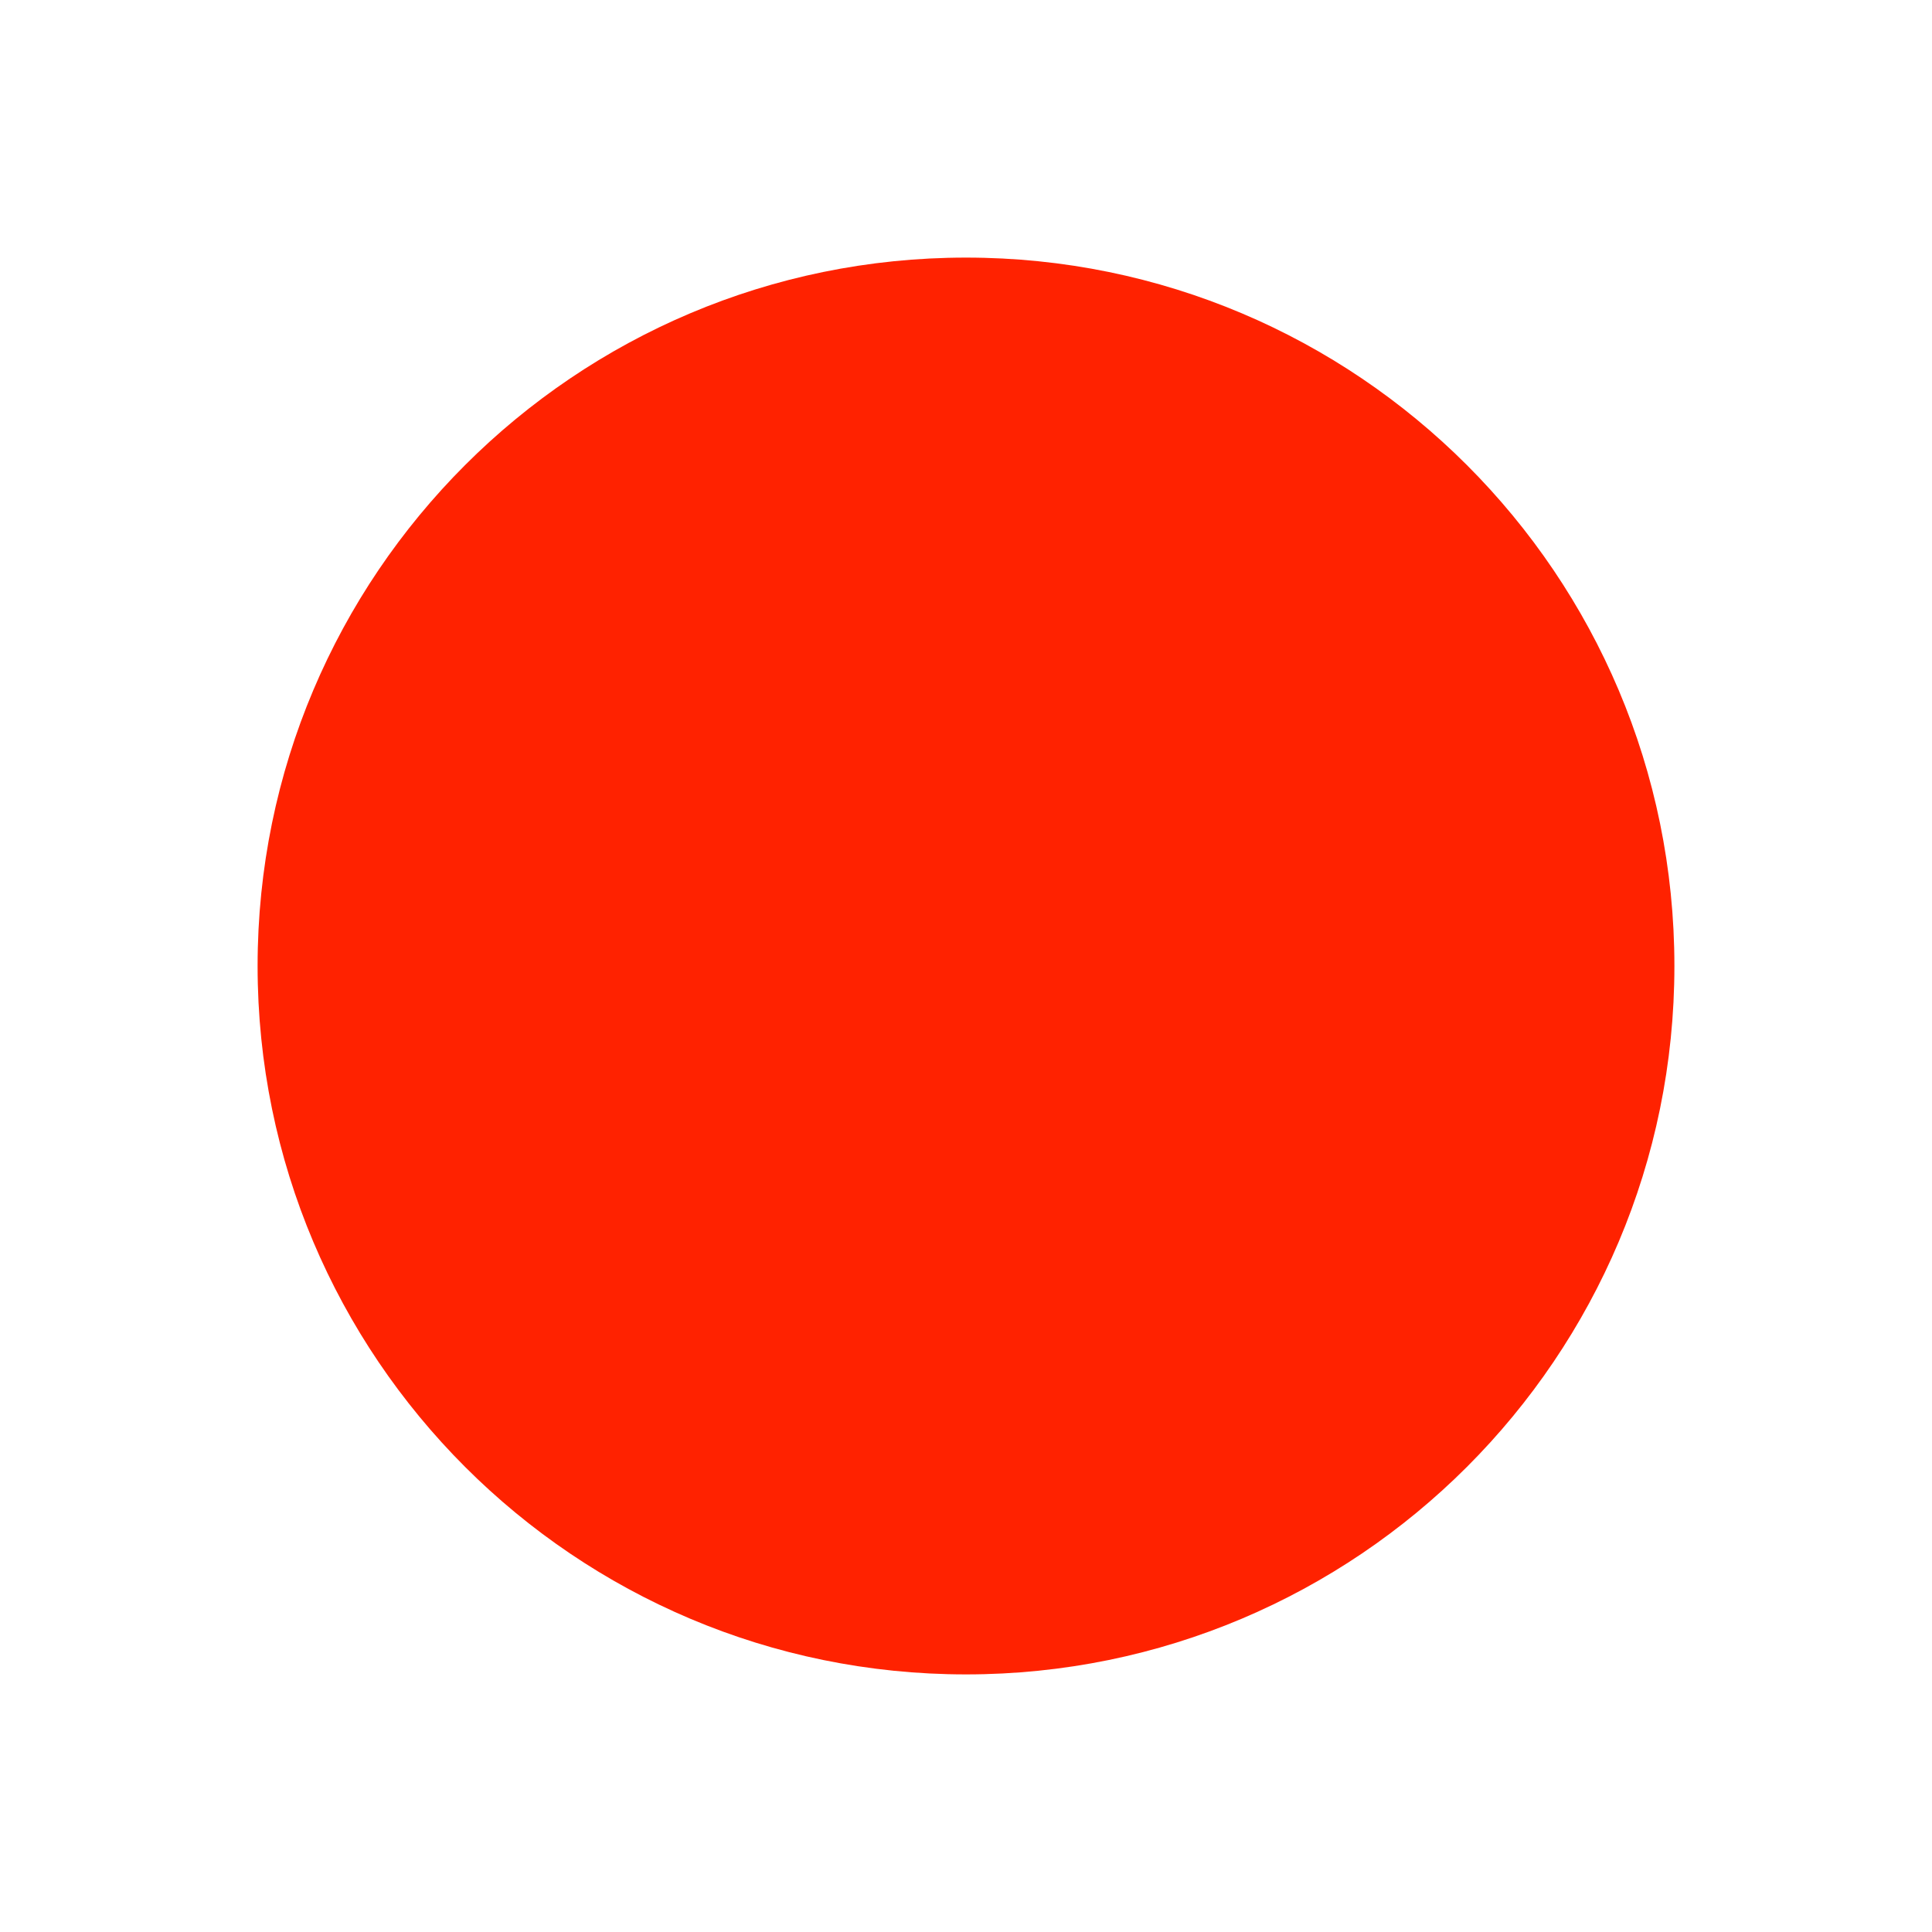
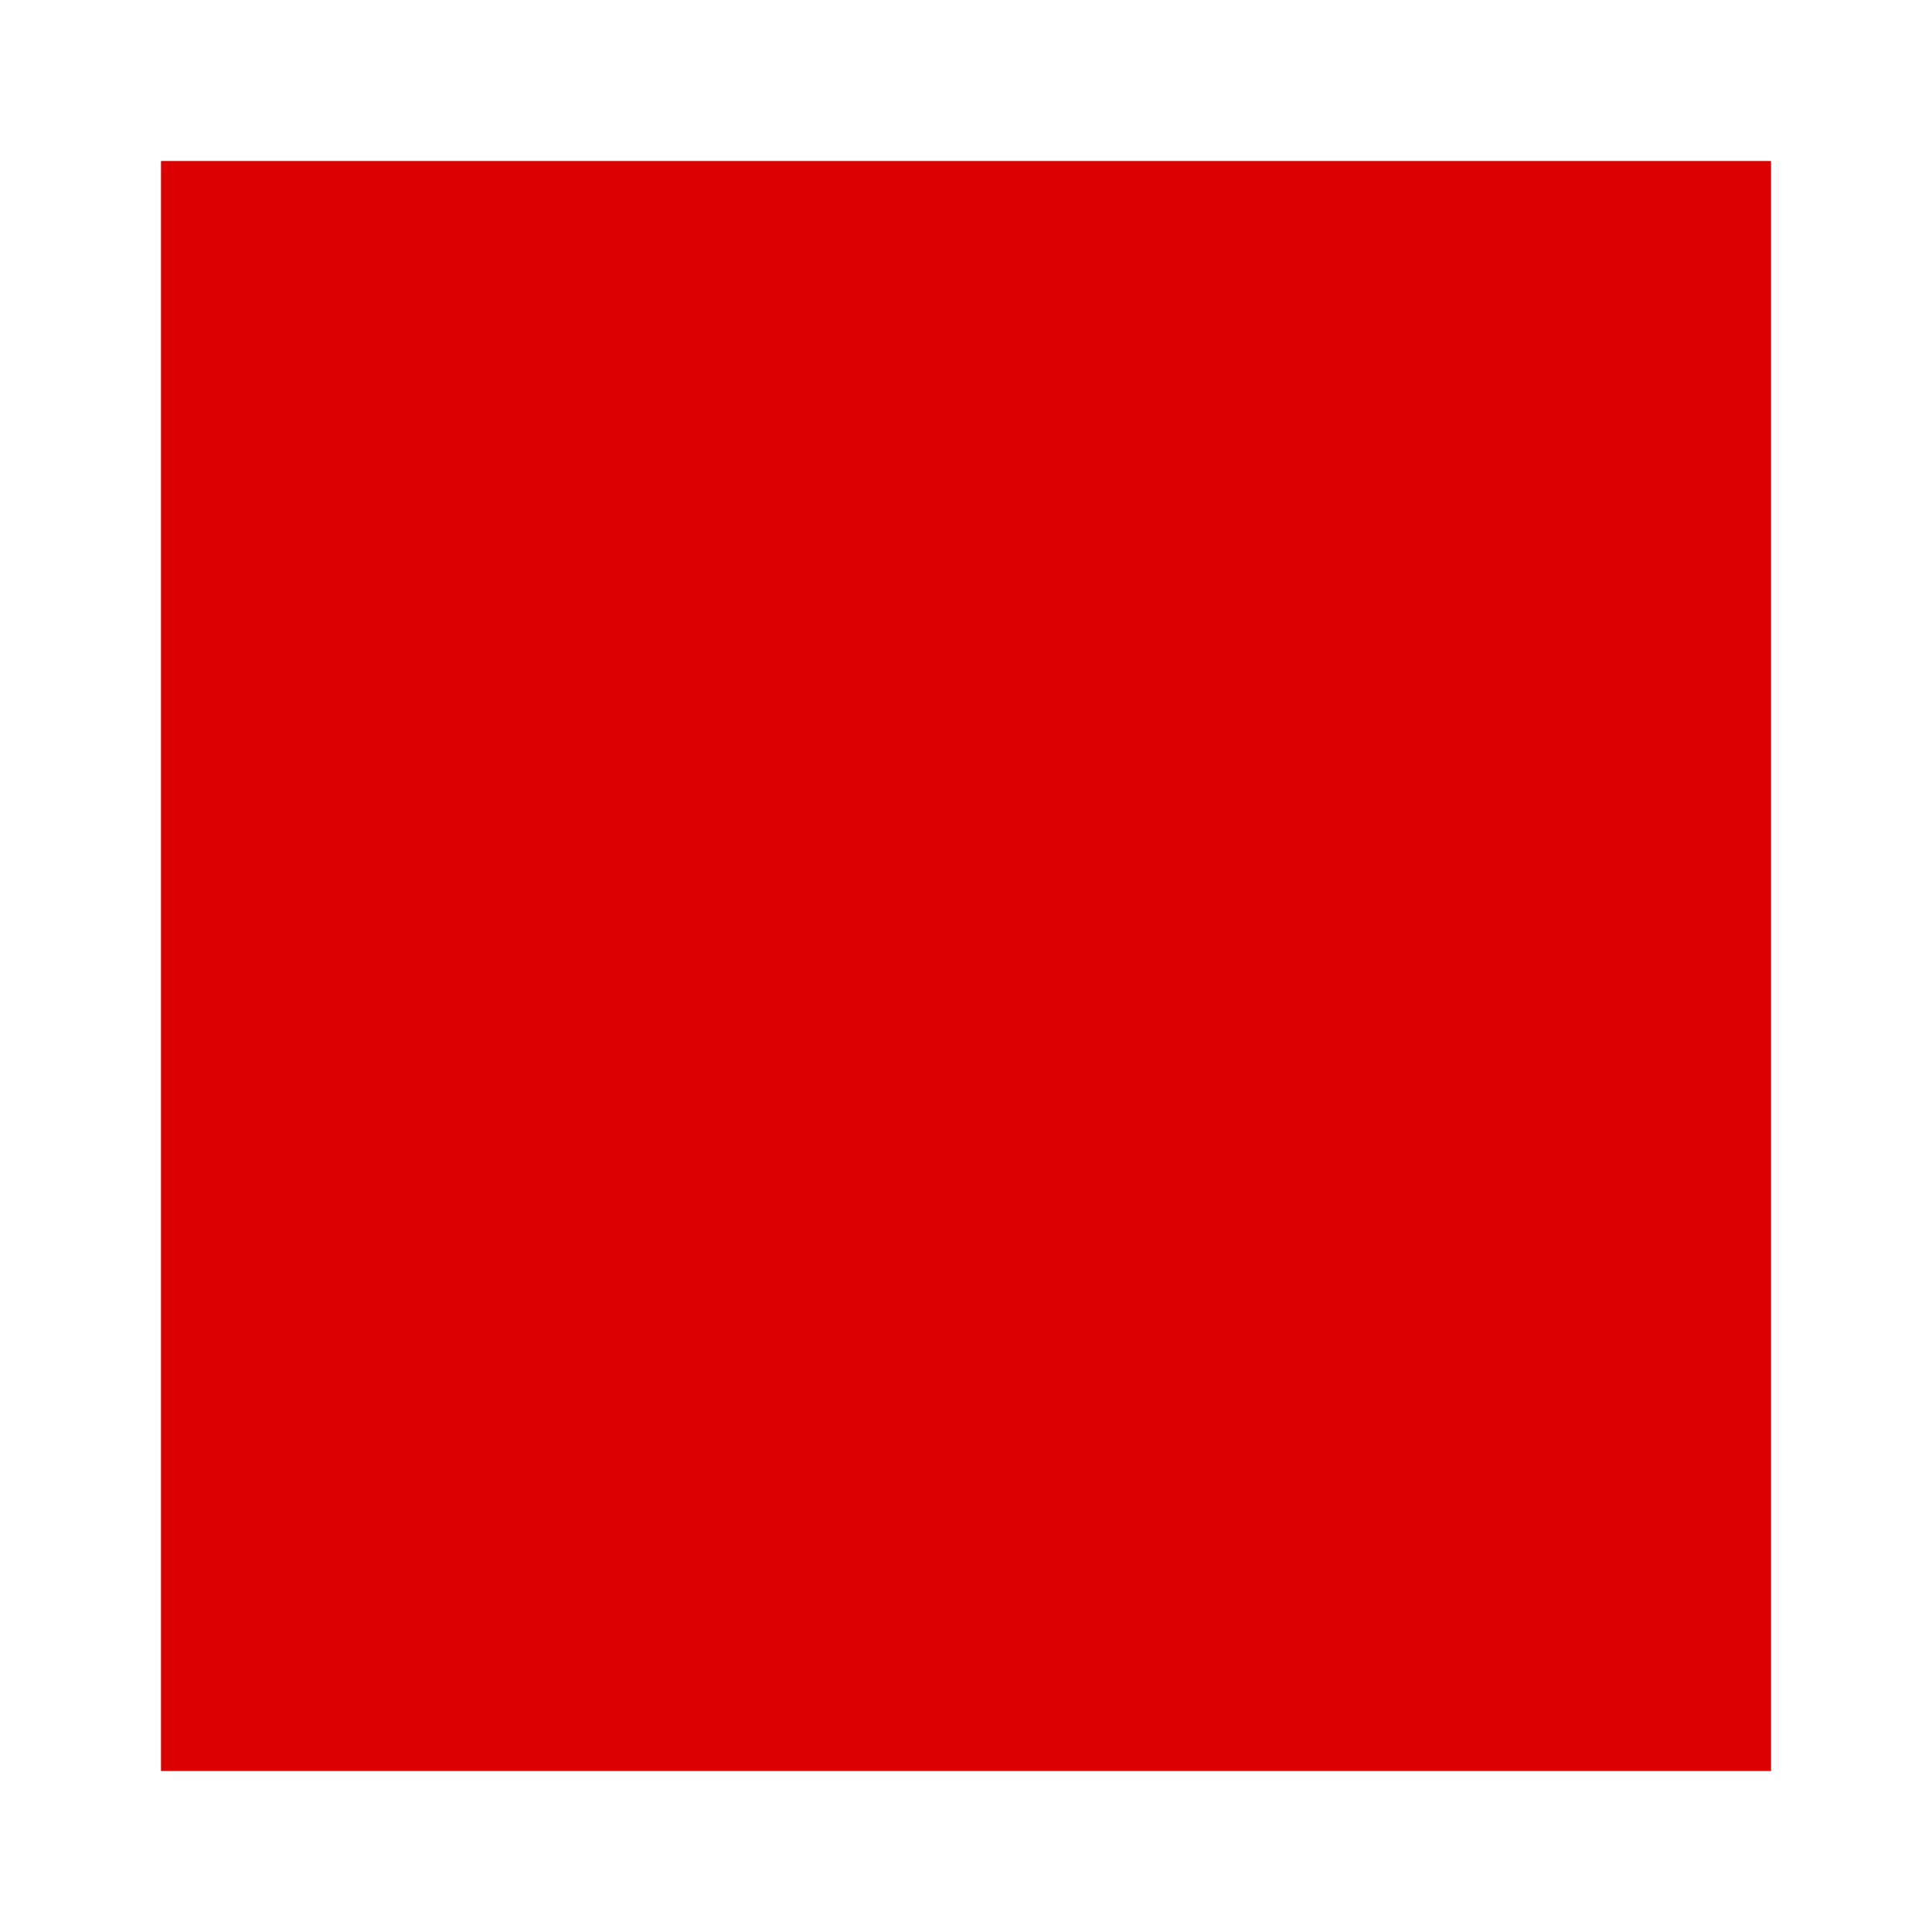
- <svg xmlns="http://www.w3.org/2000/svg" version="1.1" viewBox="0 0 30 30">
-   <circle cx="15" cy="15" r="11" fill="#f20" />
+ <svg xmlns="http://www.w3.org/2000/svg" version="1.1" viewBox="0 0 24 24">
+   <rect x="2" y="2" width="20" height="20" fill="#d00" />
</svg>
